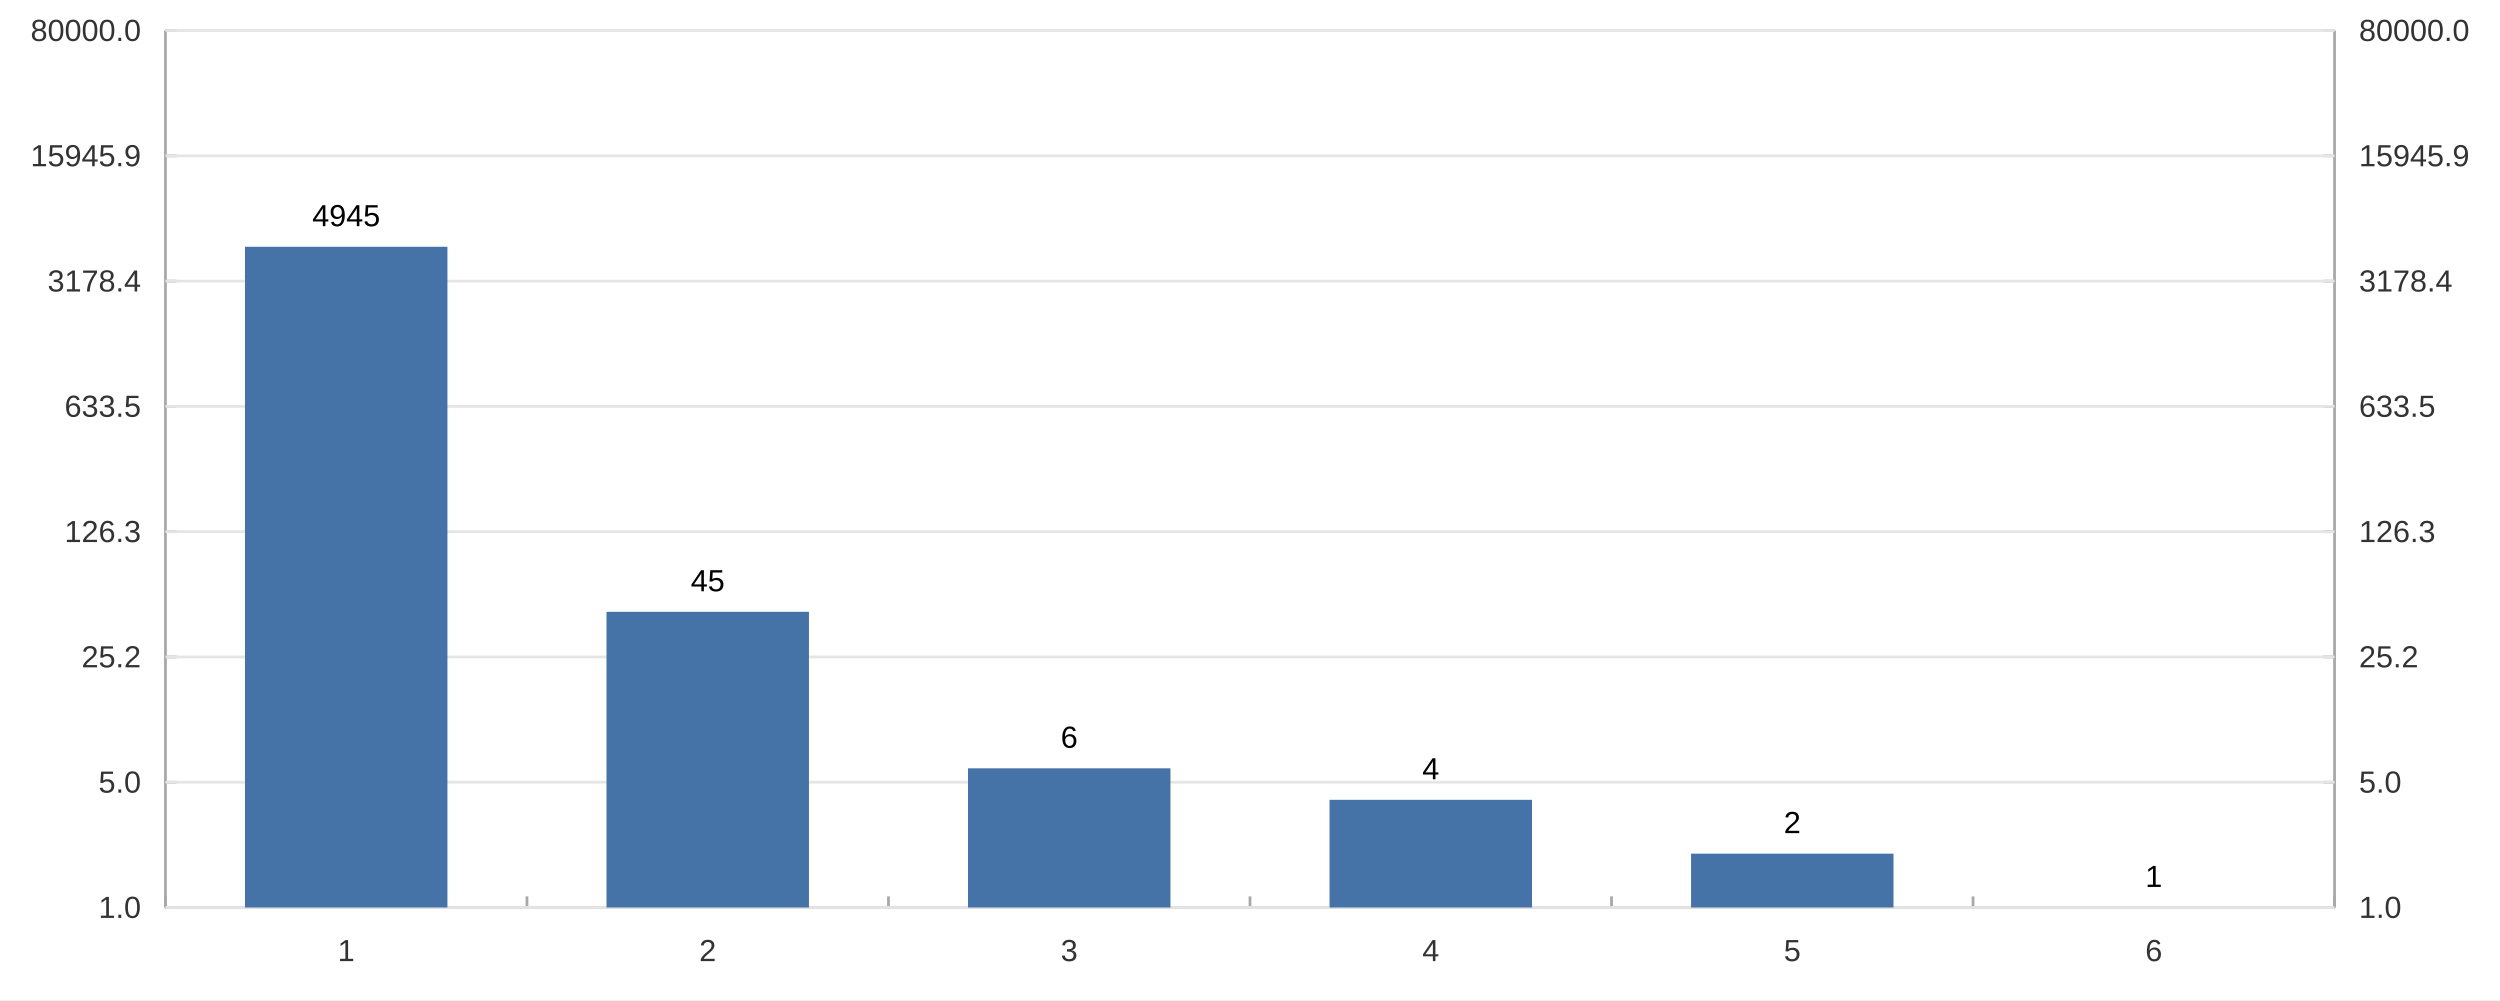
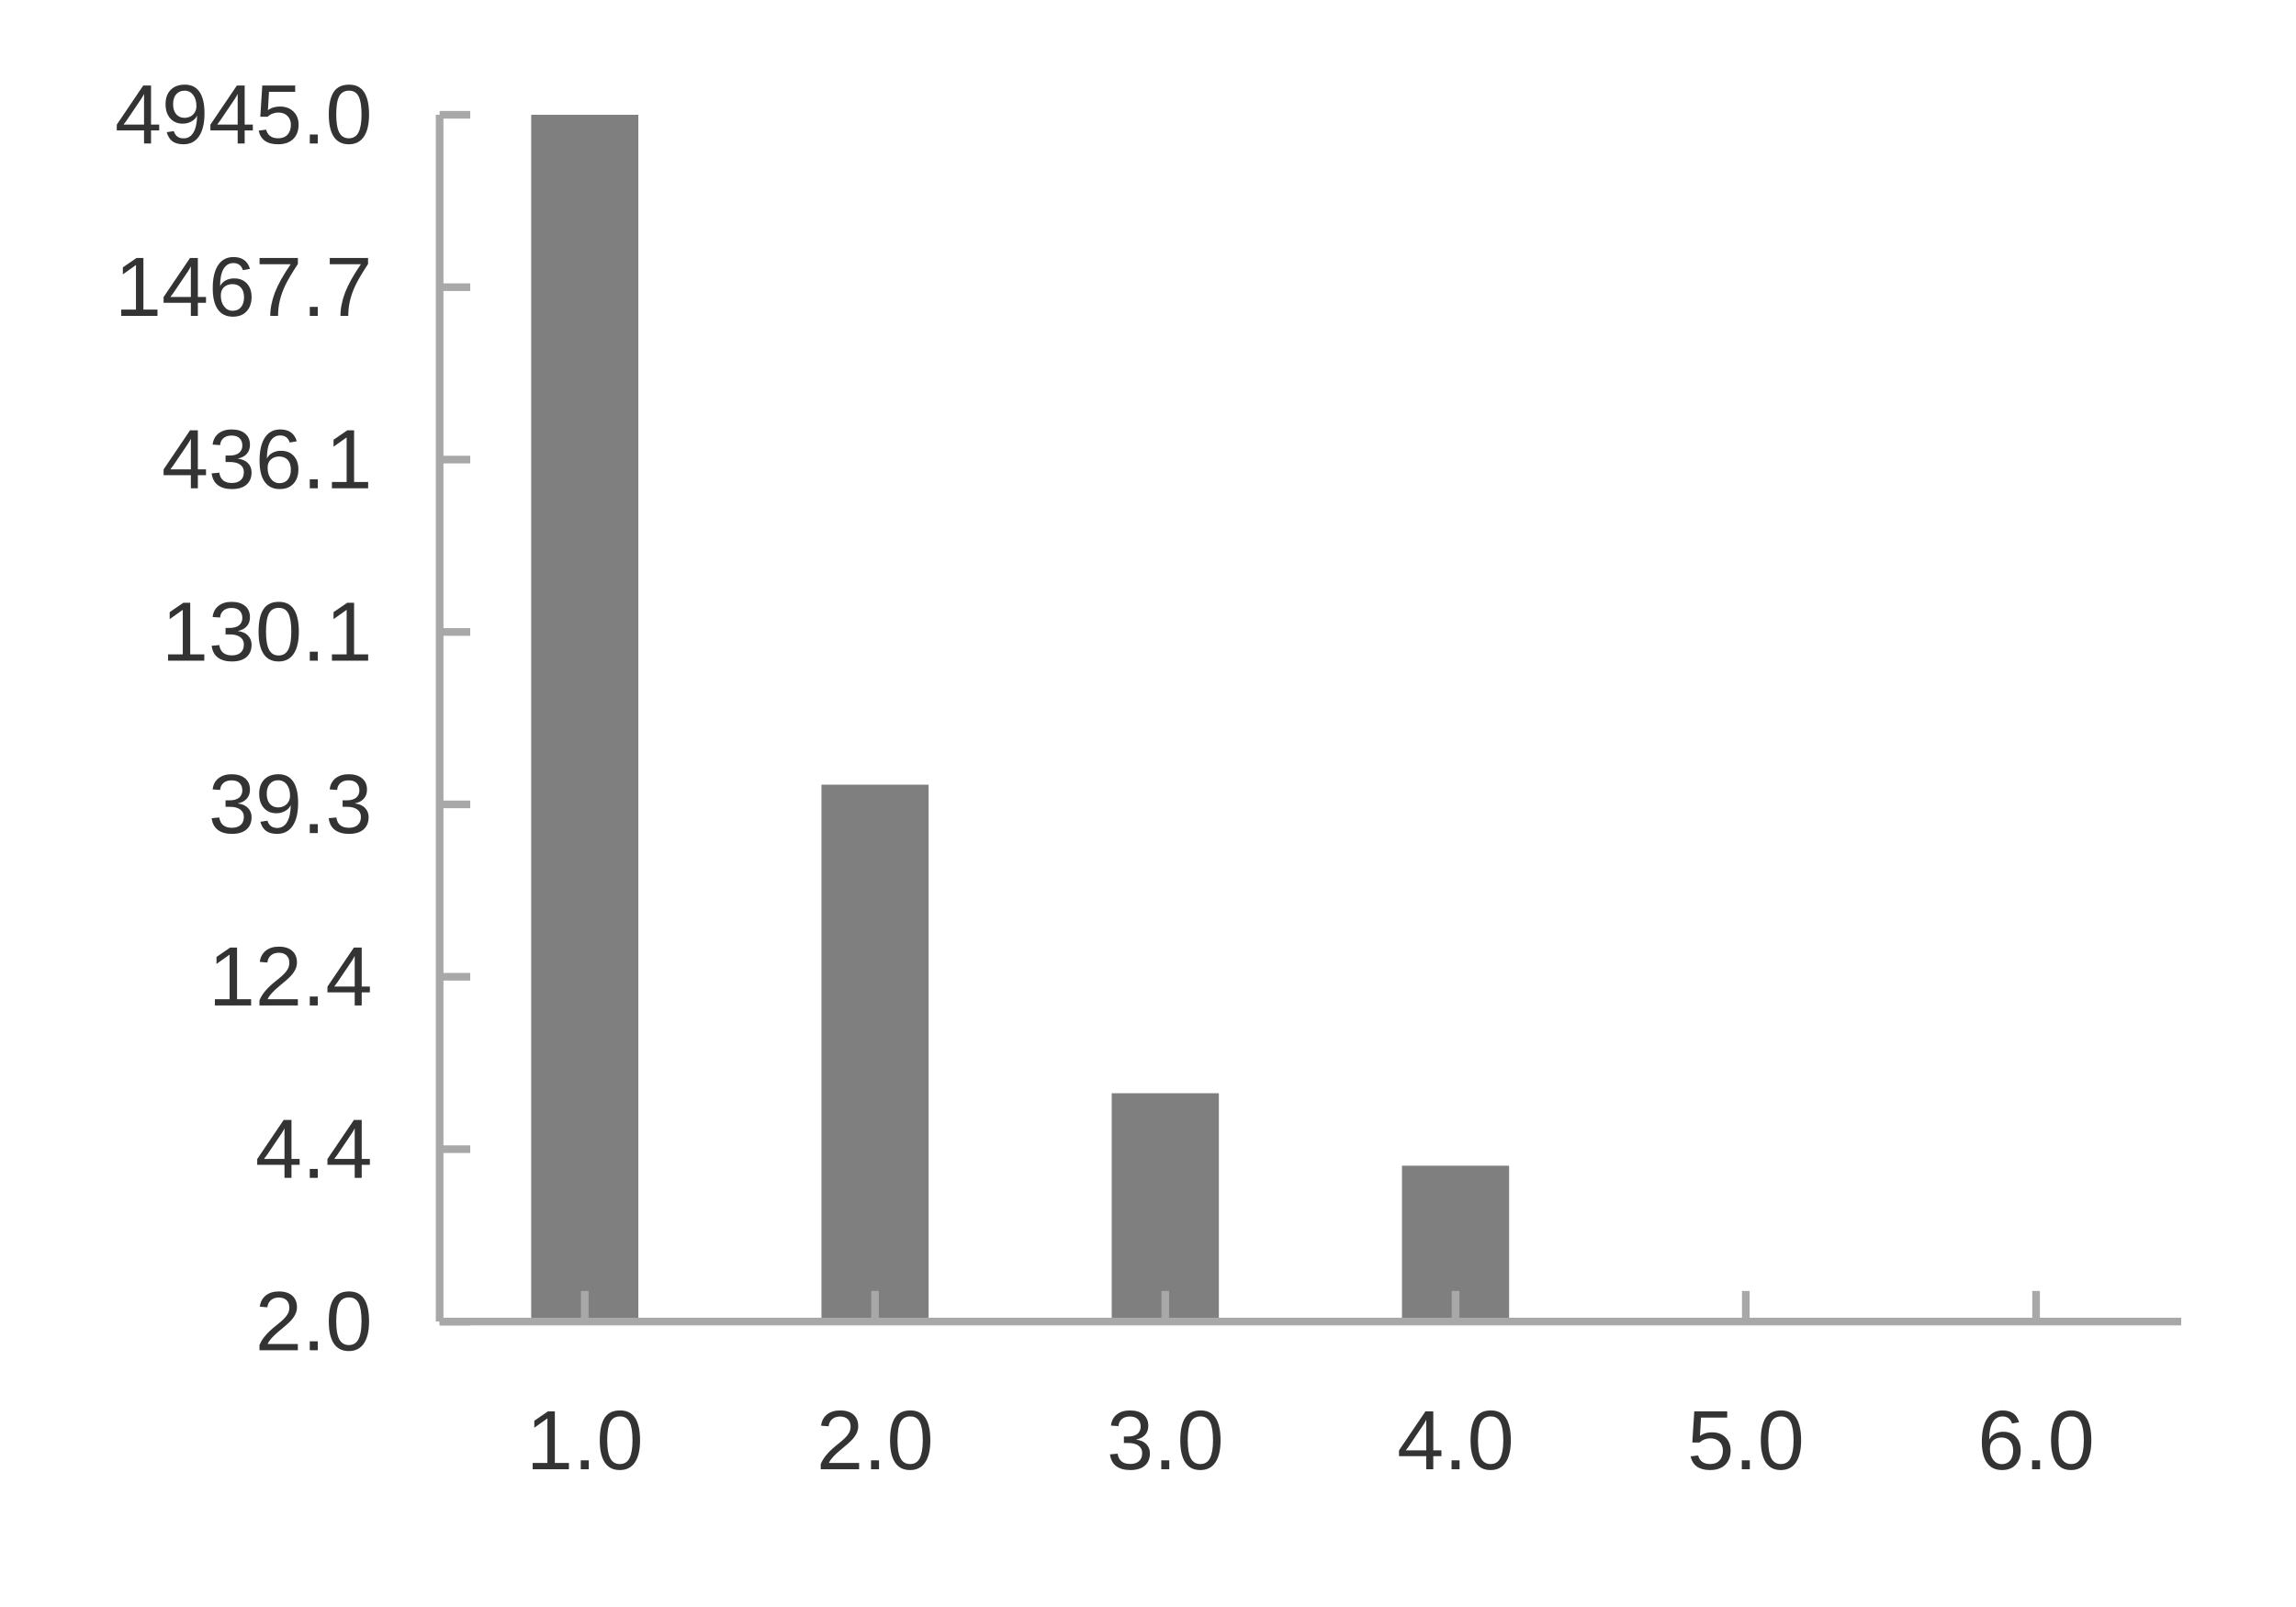
- <svg xmlns="http://www.w3.org/2000/svg" width="1200" height="480" viewBox="0 0 1200.0 480.0">
-   <rect width="1200" height="480" fill="#ffffff" />
-   <path stroke-width="1.333" stroke="#a8a8a8" fill="none" d="M1120.584 14.667 L1120.584 435.6 " />
-   <path stroke-width="1.333" stroke="#a8a8a8" fill="none" d="M1120.584 435.6 L1115.251 435.6 " />
-   <path stroke-width="1.333" stroke="#a8a8a8" fill="none" d="M1120.584 375.467 L1115.251 375.467 " />
-   <path stroke-width="1.333" stroke="#a8a8a8" fill="none" d="M1120.584 315.333 L1115.251 315.333 " />
-   <path stroke-width="1.333" stroke="#a8a8a8" fill="none" d="M1120.584 255.2 L1115.251 255.2 " />
-   <path stroke-width="1.333" stroke="#a8a8a8" fill="none" d="M1120.584 195.067 L1115.251 195.067 " />
-   <path stroke-width="1.333" stroke="#a8a8a8" fill="none" d="M1120.584 134.933 L1115.251 134.933 " />
-   <path stroke-width="1.333" stroke="#a8a8a8" fill="none" d="M1120.584 74.8 L1115.251 74.8 " />
-   <path stroke-width="1.333" stroke="#a8a8a8" fill="none" d="M1120.584 14.667 L1115.251 14.667 " />
-   <text x="1132.318" y="440.6" fill="#333333" font-size="14.667" font-family="Arial,Helvetica,'Helvetica Neue',sans-serif">1.0</text>
-   <text x="1132.318" y="380.467" fill="#333333" font-size="14.667" font-family="Arial,Helvetica,'Helvetica Neue',sans-serif">5.0</text>
-   <text x="1132.318" y="320.333" fill="#333333" font-size="14.667" font-family="Arial,Helvetica,'Helvetica Neue',sans-serif">25.2</text>
-   <text x="1132.318" y="260.2" fill="#333333" font-size="14.667" font-family="Arial,Helvetica,'Helvetica Neue',sans-serif">126.3</text>
-   <text x="1132.318" y="200.067" fill="#333333" font-size="14.667" font-family="Arial,Helvetica,'Helvetica Neue',sans-serif">633.5</text>
-   <text x="1132.318" y="139.933" fill="#333333" font-size="14.667" font-family="Arial,Helvetica,'Helvetica Neue',sans-serif">3178.4</text>
-   <text x="1132.318" y="79.8" fill="#333333" font-size="14.667" font-family="Arial,Helvetica,'Helvetica Neue',sans-serif">15945.9</text>
-   <text x="1132.318" y="19.667" fill="#333333" font-size="14.667" font-family="Arial,Helvetica,'Helvetica Neue',sans-serif">80000.0</text>
-   <path stroke-width="1.333" stroke="#a8a8a8" fill="none" d="M79.416 435.6 L1120.584 435.6 " />
-   <path stroke-width="1.333" stroke="#a8a8a8" fill="none" d="M79.416 435.6 L79.416 430.267 " />
-   <path stroke-width="1.333" stroke="#a8a8a8" fill="none" d="M252.944 435.6 L252.944 430.267 " />
-   <path stroke-width="1.333" stroke="#a8a8a8" fill="none" d="M426.472 435.6 L426.472 430.267 " />
-   <path stroke-width="1.333" stroke="#a8a8a8" fill="none" d="M600.0 435.6 L600.0 430.267 " />
-   <path stroke-width="1.333" stroke="#a8a8a8" fill="none" d="M773.528 435.6 L773.528 430.267 " />
-   <path stroke-width="1.333" stroke="#a8a8a8" fill="none" d="M947.056 435.6 L947.056 430.267 " />
-   <path stroke-width="1.333" stroke="#a8a8a8" fill="none" d="M1120.584 435.6 L1120.584 430.267 " />
-   <text x="162.102" y="461.333" fill="#333333" font-size="14.667" font-family="Arial,Helvetica,'Helvetica Neue',sans-serif">1</text>
-   <text x="335.63" y="461.333" fill="#333333" font-size="14.667" font-family="Arial,Helvetica,'Helvetica Neue',sans-serif">2</text>
-   <text x="509.158" y="461.333" fill="#333333" font-size="14.667" font-family="Arial,Helvetica,'Helvetica Neue',sans-serif">3</text>
-   <text x="682.686" y="461.333" fill="#333333" font-size="14.667" font-family="Arial,Helvetica,'Helvetica Neue',sans-serif">4</text>
-   <text x="856.214" y="461.333" fill="#333333" font-size="14.667" font-family="Arial,Helvetica,'Helvetica Neue',sans-serif">5</text>
-   <text x="1029.742" y="461.333" fill="#333333" font-size="14.667" font-family="Arial,Helvetica,'Helvetica Neue',sans-serif">6</text>
-   <path stroke-width="1.333" stroke="#a8a8a8" fill="none" d="M79.416 14.667 L79.416 435.6 " />
-   <path stroke-width="1.333" stroke="#a8a8a8" fill="none" d="M79.416 435.6 L84.749 435.6 " />
-   <path stroke-width="1.333" stroke="#a8a8a8" fill="none" d="M79.416 375.467 L84.749 375.467 " />
-   <path stroke-width="1.333" stroke="#a8a8a8" fill="none" d="M79.416 315.333 L84.749 315.333 " />
-   <path stroke-width="1.333" stroke="#a8a8a8" fill="none" d="M79.416 255.2 L84.749 255.2 " />
-   <path stroke-width="1.333" stroke="#a8a8a8" fill="none" d="M79.416 195.067 L84.749 195.067 " />
-   <path stroke-width="1.333" stroke="#a8a8a8" fill="none" d="M79.416 134.933 L84.749 134.933 " />
-   <path stroke-width="1.333" stroke="#a8a8a8" fill="none" d="M79.416 74.8 L84.749 74.8 " />
-   <path stroke-width="1.333" stroke="#a8a8a8" fill="none" d="M79.416 14.667 L84.749 14.667 " />
-   <text x="47.292" y="440.6" fill="#333333" font-size="14.667" font-family="Arial,Helvetica,'Helvetica Neue',sans-serif">1.0</text>
-   <text x="47.292" y="380.467" fill="#333333" font-size="14.667" font-family="Arial,Helvetica,'Helvetica Neue',sans-serif">5.0</text>
-   <text x="39.135" y="320.333" fill="#333333" font-size="14.667" font-family="Arial,Helvetica,'Helvetica Neue',sans-serif">25.2</text>
-   <text x="30.979" y="260.2" fill="#333333" font-size="14.667" font-family="Arial,Helvetica,'Helvetica Neue',sans-serif">126.3</text>
-   <text x="30.979" y="200.067" fill="#333333" font-size="14.667" font-family="Arial,Helvetica,'Helvetica Neue',sans-serif">633.5</text>
-   <text x="22.823" y="139.933" fill="#333333" font-size="14.667" font-family="Arial,Helvetica,'Helvetica Neue',sans-serif">3178.4</text>
-   <text x="14.667" y="79.8" fill="#333333" font-size="14.667" font-family="Arial,Helvetica,'Helvetica Neue',sans-serif">15945.9</text>
-   <text x="14.667" y="19.667" fill="#333333" font-size="14.667" font-family="Arial,Helvetica,'Helvetica Neue',sans-serif">80000.0</text>
-   <path stroke-width="1.333" stroke="#e5e5e5" fill="none" d="M79.416 435.6 L1120.584 435.6 " />
-   <path stroke-width="1.333" stroke="#e5e5e5" fill="none" d="M79.416 375.467 L1120.584 375.467 " />
-   <path stroke-width="1.333" stroke="#e5e5e5" fill="none" d="M79.416 315.333 L1120.584 315.333 " />
-   <path stroke-width="1.333" stroke="#e5e5e5" fill="none" d="M79.416 255.2 L1120.584 255.2 " />
-   <path stroke-width="1.333" stroke="#e5e5e5" fill="none" d="M79.416 195.067 L1120.584 195.067 " />
-   <path stroke-width="1.333" stroke="#e5e5e5" fill="none" d="M79.416 134.933 L1120.584 134.933 " />
-   <path stroke-width="1.333" stroke="#e5e5e5" fill="none" d="M79.416 74.8 L1120.584 74.8 " />
-   <path stroke-width="1.333" stroke="#e5e5e5" fill="none" d="M79.416 14.667 L1120.584 14.667 " />
-   <path fill="#4572a7" d="M117.592 118.454 L117.592 435.6 L214.768 435.6 L214.768 118.454 " />
-   <path fill="#4572a7" d="M291.12 293.671 L291.12 435.6 L388.296 435.6 L388.296 293.671 " />
-   <path fill="#4572a7" d="M464.648 368.795 L464.648 435.6 L561.824 435.6 L561.824 368.795 " />
-   <path fill="#4572a7" d="M638.176 383.913 L638.176 435.6 L735.352 435.6 L735.352 383.913 " />
-   <path fill="#4572a7" d="M811.704 409.756 L811.704 435.6 L908.88 435.6 L908.88 409.756 " />
-   <path fill="#4572a7" d="M985.232 435.6 L985.232 435.6 L1082.408 435.6 L1082.408 435.6 " />
-   <text x="149.867" y="108.587" fill="#000000" font-size="14.667" font-family="Arial,Helvetica,'Helvetica Neue',sans-serif">4945</text>
-   <text x="331.552" y="283.804" fill="#000000" font-size="14.667" font-family="Arial,Helvetica,'Helvetica Neue',sans-serif">45</text>
-   <text x="509.158" y="358.929" fill="#000000" font-size="14.667" font-family="Arial,Helvetica,'Helvetica Neue',sans-serif">6</text>
-   <text x="682.686" y="374.046" fill="#000000" font-size="14.667" font-family="Arial,Helvetica,'Helvetica Neue',sans-serif">4</text>
-   <text x="856.214" y="399.89" fill="#000000" font-size="14.667" font-family="Arial,Helvetica,'Helvetica Neue',sans-serif">2</text>
-   <text x="1029.742" y="425.733" fill="#000000" font-size="14.667" font-family="Arial,Helvetica,'Helvetica Neue',sans-serif">1</text>
+ <svg xmlns="http://www.w3.org/2000/svg" width="400" height="280" viewBox="0 0 400.0 280.0">
+   <rect width="400" height="280" fill="#ffffff" />
+   <path fill="#7f7f7f" d="M92.543 230.267 L92.543 20.0 L111.21 20.0 L111.21 230.267 " />
+   <path fill="#7f7f7f" d="M143.111 230.267 L143.111 136.721 L161.778 136.721 L161.778 230.267 " />
+   <path fill="#7f7f7f" d="M193.679 230.267 L193.679 190.481 L212.346 190.481 L212.346 230.267 " />
+   <path fill="#7f7f7f" d="M244.247 230.267 L244.247 203.109 L262.914 203.109 L262.914 230.267 " />
+   <path fill="#7f7f7f" d="M294.815 230.267 L294.815 230.267 L313.482 230.267 L313.482 230.267 " />
+   <path fill="#7f7f7f" d="M345.383 230.267 L345.383 230.267 L364.049 230.267 L364.049 230.267 " />
+   <path stroke-width="1.333" stroke="#a8a8a8" fill="none" d="M76.593 230.267 L380.0 230.267 " />
+   <path stroke-width="1.333" stroke="#a8a8a8" fill="none" d="M101.877 230.267 L101.877 224.933 " />
+   <path stroke-width="1.333" stroke="#a8a8a8" fill="none" d="M152.445 230.267 L152.445 224.933 " />
+   <path stroke-width="1.333" stroke="#a8a8a8" fill="none" d="M203.012 230.267 L203.012 224.933 " />
+   <path stroke-width="1.333" stroke="#a8a8a8" fill="none" d="M253.58 230.267 L253.58 224.933 " />
+   <path stroke-width="1.333" stroke="#a8a8a8" fill="none" d="M304.148 230.267 L304.148 224.933 " />
+   <path stroke-width="1.333" stroke="#a8a8a8" fill="none" d="M354.716 230.267 L354.716 224.933 " />
+   <text x="91.681" y="256" fill="#333333" font-size="14.667" font-family="Arial,Helvetica,'Helvetica Neue',sans-serif">1.0</text>
+   <text x="142.249" y="256" fill="#333333" font-size="14.667" font-family="Arial,Helvetica,'Helvetica Neue',sans-serif">2.0</text>
+   <text x="192.817" y="256" fill="#333333" font-size="14.667" font-family="Arial,Helvetica,'Helvetica Neue',sans-serif">3.0</text>
+   <text x="243.385" y="256" fill="#333333" font-size="14.667" font-family="Arial,Helvetica,'Helvetica Neue',sans-serif">4.0</text>
+   <text x="293.953" y="256" fill="#333333" font-size="14.667" font-family="Arial,Helvetica,'Helvetica Neue',sans-serif">5.0</text>
+   <text x="344.521" y="256" fill="#333333" font-size="14.667" font-family="Arial,Helvetica,'Helvetica Neue',sans-serif">6.0</text>
+   <path stroke-width="1.333" stroke="#a8a8a8" fill="none" d="M76.593 20.0 L76.593 230.267 " />
+   <path stroke-width="1.333" stroke="#a8a8a8" fill="none" d="M76.593 230.267 L81.926 230.267 " />
+   <path stroke-width="1.333" stroke="#a8a8a8" fill="none" d="M76.593 200.229 L81.926 200.229 " />
+   <path stroke-width="1.333" stroke="#a8a8a8" fill="none" d="M76.593 170.19 L81.926 170.19 " />
+   <path stroke-width="1.333" stroke="#a8a8a8" fill="none" d="M76.593 140.152 L81.926 140.152 " />
+   <path stroke-width="1.333" stroke="#a8a8a8" fill="none" d="M76.593 110.114 L81.926 110.114 " />
+   <path stroke-width="1.333" stroke="#a8a8a8" fill="none" d="M76.593 80.076 L81.926 80.076 " />
+   <path stroke-width="1.333" stroke="#a8a8a8" fill="none" d="M76.593 50.038 L81.926 50.038 " />
+   <path stroke-width="1.333" stroke="#a8a8a8" fill="none" d="M76.593 20.0 L81.926 20.0 " />
+   <text x="44.469" y="235.267" fill="#333333" font-size="14.667" font-family="Arial,Helvetica,'Helvetica Neue',sans-serif">2.0</text>
+   <text x="44.469" y="205.229" fill="#333333" font-size="14.667" font-family="Arial,Helvetica,'Helvetica Neue',sans-serif">4.4</text>
+   <text x="36.312" y="175.19" fill="#333333" font-size="14.667" font-family="Arial,Helvetica,'Helvetica Neue',sans-serif">12.4</text>
+   <text x="36.312" y="145.152" fill="#333333" font-size="14.667" font-family="Arial,Helvetica,'Helvetica Neue',sans-serif">39.3</text>
+   <text x="28.156" y="115.114" fill="#333333" font-size="14.667" font-family="Arial,Helvetica,'Helvetica Neue',sans-serif">130.1</text>
+   <text x="28.156" y="85.076" fill="#333333" font-size="14.667" font-family="Arial,Helvetica,'Helvetica Neue',sans-serif">436.1</text>
+   <text x="20" y="55.038" fill="#333333" font-size="14.667" font-family="Arial,Helvetica,'Helvetica Neue',sans-serif">1467.7</text>
+   <text x="20" y="25" fill="#333333" font-size="14.667" font-family="Arial,Helvetica,'Helvetica Neue',sans-serif">4945.0</text>
</svg>
